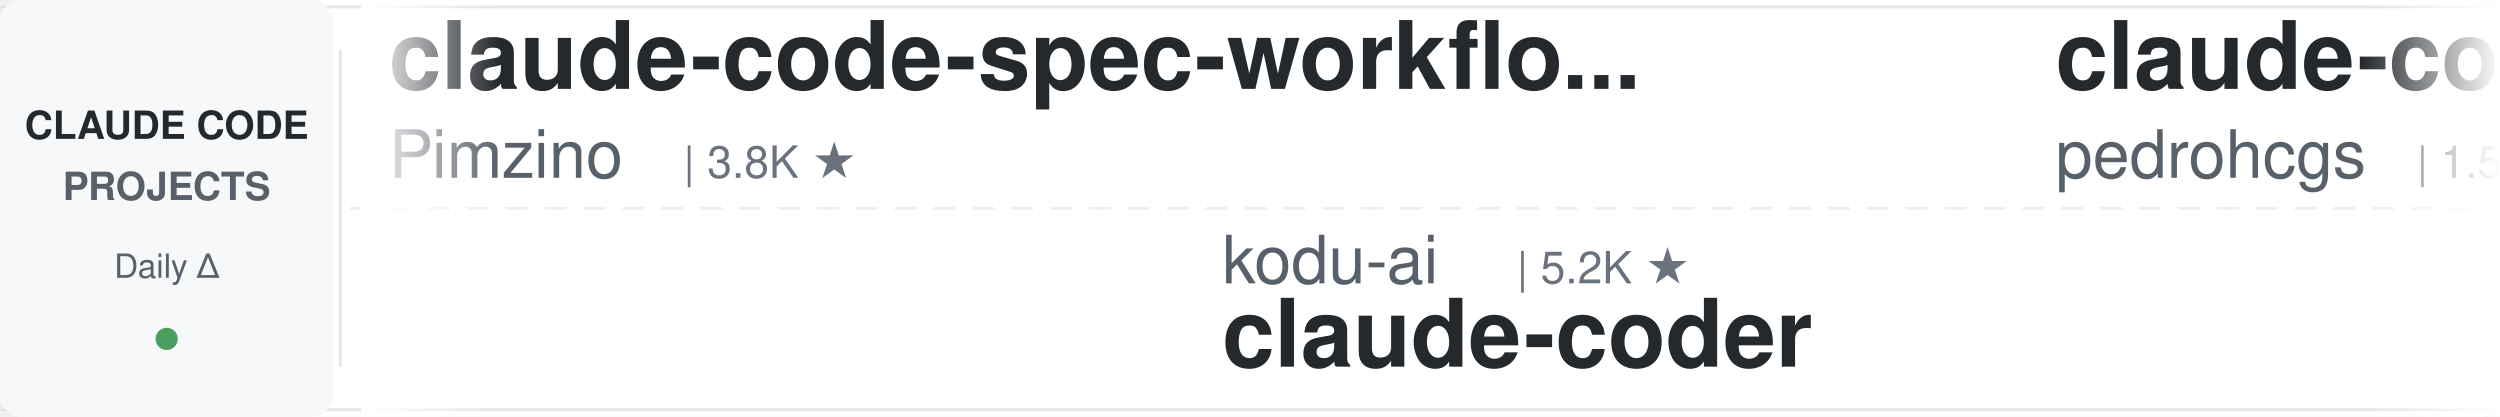
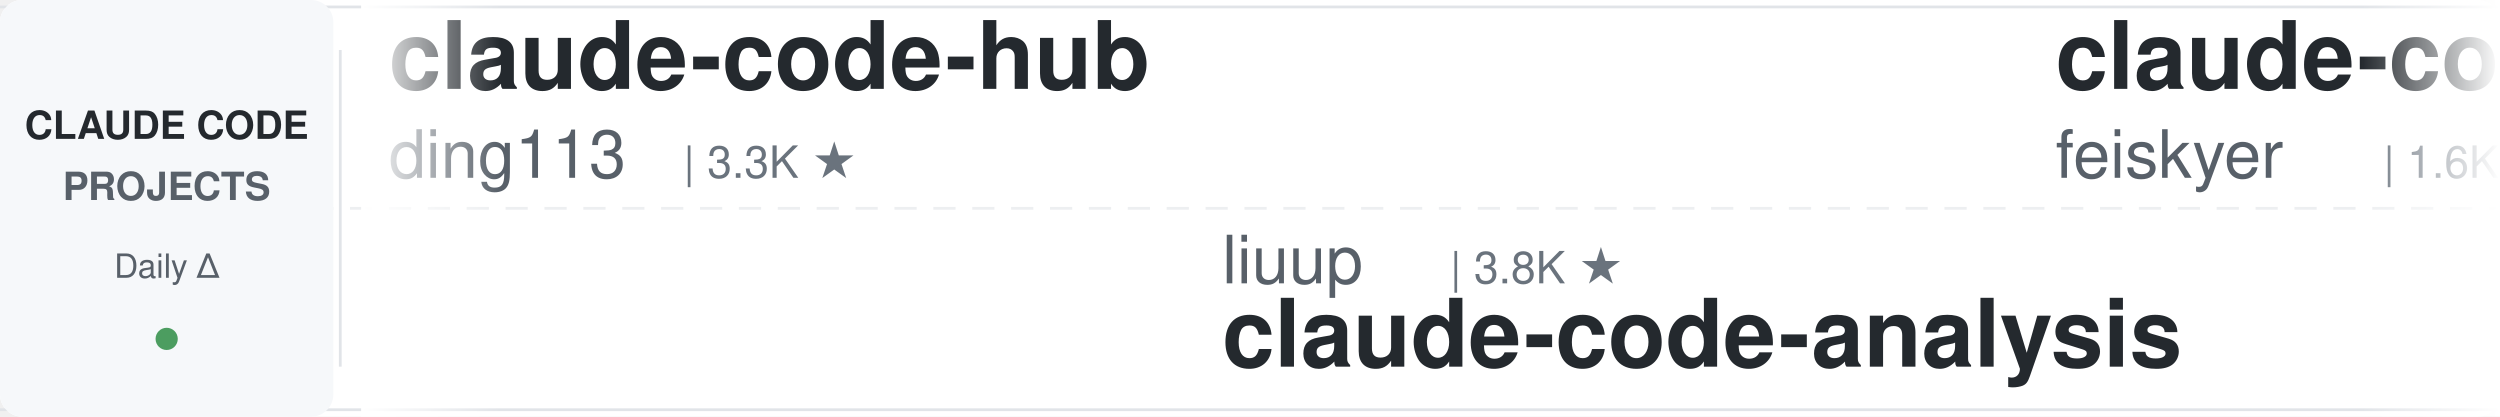
<svg xmlns="http://www.w3.org/2000/svg" width="900" height="150">
  <defs>
    <linearGradient id="leftFade" x1="0%" y1="0%" x2="100%" y2="0%">
      <stop offset="0%" style="stop-color:#ffffff;stop-opacity:1" />
      <stop offset="100%" style="stop-color:#ffffff;stop-opacity:0" />
    </linearGradient>
    <linearGradient id="rightFade" x1="0%" y1="0%" x2="100%" y2="0%">
      <stop offset="0%" style="stop-color:#ffffff;stop-opacity:0" />
      <stop offset="100%" style="stop-color:#ffffff;stop-opacity:1" />
    </linearGradient>
  </defs>
  <rect width="900" height="150" fill="#ffffff" rx="8" />
  <rect x="0" y="2" width="900" height="1" fill="#e1e4e8" />
  <rect x="0" y="147" width="900" height="1" fill="#e1e4e8" />
  <line x1="0" y1="75" x2="900" y2="75" stroke="#e1e4e8" stroke-width="1" stroke-dasharray="8 6" opacity="0.6" />
  <rect x="0" y="0" width="120" height="150" fill="#f6f8fa" rx="8" />
  <text x="60" y="50" font-family="-apple-system, BlinkMacSystemFont, 'Segoe UI', Helvetica, Arial, sans-serif" font-size="14" font-weight="600" fill="#24292e" text-anchor="middle">CLAUDE CODE</text>
  <text x="60" y="72" font-family="-apple-system, BlinkMacSystemFont, 'Segoe UI', Helvetica, Arial, sans-serif" font-size="14" font-weight="600" fill="#586069" text-anchor="middle">PROJECTS</text>
  <text x="60" y="100" font-family="-apple-system, BlinkMacSystemFont, 'Segoe UI', Helvetica, Arial, sans-serif" font-size="12" font-weight="500" fill="#586069" text-anchor="middle">Daily Δ</text>
  <circle cx="60" cy="122" r="4" fill="#22863a" opacity="0.8" />
  <rect x="122" y="18" width="1" height="114" fill="#e1e4e8" />
  <clipPath id="tickerClip">
    <rect x="130" y="0" width="770" height="150" />
  </clipPath>
  <g clip-path="url(#tickerClip)">
    <g id="tickerItems">
      <animateTransform attributeName="transform" attributeType="XML" type="translate" from="0 0" to="-3000 0" dur="54s" repeatCount="indefinite" />
      <g transform="translate(0, 0)">
-         <text x="140" y="32" font-family="-apple-system, BlinkMacSystemFont, 'Segoe UI', Helvetica, Arial, sans-serif" font-size="34" font-weight="600" fill="#24292e">claude-code-spec-workflo...</text>
-         <text x="140" y="64" font-family="-apple-system, BlinkMacSystemFont, 'Segoe UI', Helvetica, Arial, sans-serif" font-size="24" font-weight="400" fill="#586069">Pimzino</text>
-         <text x="246" y="64" font-family="-apple-system, BlinkMacSystemFont, 'Segoe UI', Helvetica, Arial, sans-serif" font-size="16" font-weight="500" fill="#6a737d">| 3.8K ★</text>
+         <text x="140" y="32" font-family="-apple-system, BlinkMacSystemFont, 'Segoe UI', Helvetica, Arial, sans-serif" font-size="34" font-weight="600" fill="#24292e">claude-code-hub</text>
+         <text x="140" y="64" font-family="-apple-system, BlinkMacSystemFont, 'Segoe UI', Helvetica, Arial, sans-serif" font-size="24" font-weight="400" fill="#586069">ding113</text>
+         <text x="246" y="64" font-family="-apple-system, BlinkMacSystemFont, 'Segoe UI', Helvetica, Arial, sans-serif" font-size="16" font-weight="500" fill="#6a737d">| 3.3K ★</text>
      </g>
      <g transform="translate(300, 0)">
-         <text x="140" y="102" font-family="-apple-system, BlinkMacSystemFont, 'Segoe UI', Helvetica, Arial, sans-serif" font-size="24" font-weight="400" fill="#586069">kodu-ai</text>
-         <text x="246" y="102" font-family="-apple-system, BlinkMacSystemFont, 'Segoe UI', Helvetica, Arial, sans-serif" font-size="16" font-weight="500" fill="#6a737d">| 5.2K ★</text>
-         <text x="140" y="132" font-family="-apple-system, BlinkMacSystemFont, 'Segoe UI', Helvetica, Arial, sans-serif" font-size="34" font-weight="600" fill="#24292e">claude-coder</text>
+         <text x="140" y="102" font-family="-apple-system, BlinkMacSystemFont, 'Segoe UI', Helvetica, Arial, sans-serif" font-size="24" font-weight="400" fill="#586069">liuup</text>
+         <text x="222" y="102" font-family="-apple-system, BlinkMacSystemFont, 'Segoe UI', Helvetica, Arial, sans-serif" font-size="16" font-weight="500" fill="#6a737d">| 3.8K ★</text>
+         <text x="140" y="132" font-family="-apple-system, BlinkMacSystemFont, 'Segoe UI', Helvetica, Arial, sans-serif" font-size="34" font-weight="600" fill="#24292e">claude-code-analysis</text>
      </g>
      <g transform="translate(600, 0)">
-         <text x="140" y="32" font-family="-apple-system, BlinkMacSystemFont, 'Segoe UI', Helvetica, Arial, sans-serif" font-size="34" font-weight="600" fill="#24292e">claude-code-my-workflow</text>
-         <text x="140" y="64" font-family="-apple-system, BlinkMacSystemFont, 'Segoe UI', Helvetica, Arial, sans-serif" font-size="24" font-weight="400" fill="#586069">pedrohcgs</text>
-         <text x="270" y="64" font-family="-apple-system, BlinkMacSystemFont, 'Segoe UI', Helvetica, Arial, sans-serif" font-size="16" font-weight="500" fill="#6a737d">| 1.5K ★</text>
+         <text x="140" y="32" font-family="-apple-system, BlinkMacSystemFont, 'Segoe UI', Helvetica, Arial, sans-serif" font-size="34" font-weight="600" fill="#24292e">claude-code-settings</text>
+         <text x="140" y="64" font-family="-apple-system, BlinkMacSystemFont, 'Segoe UI', Helvetica, Arial, sans-serif" font-size="24" font-weight="400" fill="#586069">feiskyer</text>
+         <text x="258" y="64" font-family="-apple-system, BlinkMacSystemFont, 'Segoe UI', Helvetica, Arial, sans-serif" font-size="16" font-weight="500" fill="#6a737d">| 1.6K ★</text>
      </g>
      <g transform="translate(900, 0)">
-         <text x="140" y="102" font-family="-apple-system, BlinkMacSystemFont, 'Segoe UI', Helvetica, Arial, sans-serif" font-size="24" font-weight="400" fill="#586069">feiskyer</text>
-         <text x="258" y="102" font-family="-apple-system, BlinkMacSystemFont, 'Segoe UI', Helvetica, Arial, sans-serif" font-size="16" font-weight="500" fill="#6a737d">| 1.6K ★</text>
-         <text x="140" y="132" font-family="-apple-system, BlinkMacSystemFont, 'Segoe UI', Helvetica, Arial, sans-serif" font-size="34" font-weight="600" fill="#24292e">claude-code-settings</text>
+         <text x="140" y="102" font-family="-apple-system, BlinkMacSystemFont, 'Segoe UI', Helvetica, Arial, sans-serif" font-size="24" font-weight="400" fill="#586069">Cranot</text>
+         <text x="234" y="102" font-family="-apple-system, BlinkMacSystemFont, 'Segoe UI', Helvetica, Arial, sans-serif" font-size="16" font-weight="500" fill="#6a737d">| 2.9K ★</text>
+         <text x="140" y="132" font-family="-apple-system, BlinkMacSystemFont, 'Segoe UI', Helvetica, Arial, sans-serif" font-size="34" font-weight="600" fill="#24292e">claude-code-guide</text>
      </g>
      <g transform="translate(1200, 0)">
-         <text x="140" y="32" font-family="-apple-system, BlinkMacSystemFont, 'Segoe UI', Helvetica, Arial, sans-serif" font-size="34" font-weight="600" fill="#24292e">claude-code-reverse</text>
-         <text x="140" y="64" font-family="-apple-system, BlinkMacSystemFont, 'Segoe UI', Helvetica, Arial, sans-serif" font-size="24" font-weight="400" fill="#586069">Yuyz0112</text>
-         <text x="258" y="64" font-family="-apple-system, BlinkMacSystemFont, 'Segoe UI', Helvetica, Arial, sans-serif" font-size="16" font-weight="500" fill="#6a737d">| 2.4K ★</text>
+         <text x="140" y="32" font-family="-apple-system, BlinkMacSystemFont, 'Segoe UI', Helvetica, Arial, sans-serif" font-size="34" font-weight="600" fill="#24292e">claude-code-proxy</text>
+         <text x="140" y="64" font-family="-apple-system, BlinkMacSystemFont, 'Segoe UI', Helvetica, Arial, sans-serif" font-size="24" font-weight="400" fill="#586069">fuergaosi233</text>
+         <text x="306" y="64" font-family="-apple-system, BlinkMacSystemFont, 'Segoe UI', Helvetica, Arial, sans-serif" font-size="16" font-weight="500" fill="#6a737d">| 2.8K ★</text>
      </g>
      <g transform="translate(1500, 0)">
-         <text x="140" y="102" font-family="-apple-system, BlinkMacSystemFont, 'Segoe UI', Helvetica, Arial, sans-serif" font-size="24" font-weight="400" fill="#586069">ykdojo</text>
-         <text x="234" y="102" font-family="-apple-system, BlinkMacSystemFont, 'Segoe UI', Helvetica, Arial, sans-serif" font-size="16" font-weight="500" fill="#6a737d">| 9.6K ★</text>
-         <text x="140" y="132" font-family="-apple-system, BlinkMacSystemFont, 'Segoe UI', Helvetica, Arial, sans-serif" font-size="34" font-weight="600" fill="#24292e">claude-code-tips</text>
+         <text x="140" y="102" font-family="-apple-system, BlinkMacSystemFont, 'Segoe UI', Helvetica, Arial, sans-serif" font-size="24" font-weight="400" fill="#586069">Alishahryar1</text>
+         <text x="306" y="102" font-family="-apple-system, BlinkMacSystemFont, 'Segoe UI', Helvetica, Arial, sans-serif" font-size="16" font-weight="500" fill="#6a737d">| 45.2K ★</text>
+         <text x="140" y="132" font-family="-apple-system, BlinkMacSystemFont, 'Segoe UI', Helvetica, Arial, sans-serif" font-size="34" font-weight="600" fill="#24292e">free-claude-code</text>
      </g>
      <g transform="translate(1800, 0)">
-         <text x="140" y="32" font-family="-apple-system, BlinkMacSystemFont, 'Segoe UI', Helvetica, Arial, sans-serif" font-size="34" font-weight="600" fill="#24292e">Dive-into-Claude-Code</text>
-         <text x="140" y="64" font-family="-apple-system, BlinkMacSystemFont, 'Segoe UI', Helvetica, Arial, sans-serif" font-size="24" font-weight="400" fill="#586069">VILA-Lab</text>
-         <text x="258" y="64" font-family="-apple-system, BlinkMacSystemFont, 'Segoe UI', Helvetica, Arial, sans-serif" font-size="16" font-weight="500" fill="#6a737d">| 2.0K ★</text>
+         <text x="140" y="32" font-family="-apple-system, BlinkMacSystemFont, 'Segoe UI', Helvetica, Arial, sans-serif" font-size="34" font-weight="600" fill="#24292e">claude-code-harness</text>
+         <text x="140" y="64" font-family="-apple-system, BlinkMacSystemFont, 'Segoe UI', Helvetica, Arial, sans-serif" font-size="24" font-weight="400" fill="#586069">Chachamaru127</text>
+         <text x="318" y="64" font-family="-apple-system, BlinkMacSystemFont, 'Segoe UI', Helvetica, Arial, sans-serif" font-size="16" font-weight="500" fill="#6a737d">| 3.0K ★</text>
      </g>
      <g transform="translate(2100, 0)">
-         <text x="140" y="102" font-family="-apple-system, BlinkMacSystemFont, 'Segoe UI', Helvetica, Arial, sans-serif" font-size="24" font-weight="400" fill="#586069">ponponon</text>
-         <text x="258" y="102" font-family="-apple-system, BlinkMacSystemFont, 'Segoe UI', Helvetica, Arial, sans-serif" font-size="16" font-weight="500" fill="#6a737d">| 2.3K ★</text>
-         <text x="140" y="132" font-family="-apple-system, BlinkMacSystemFont, 'Segoe UI', Helvetica, Arial, sans-serif" font-size="34" font-weight="600" fill="#24292e">claude_code_src</text>
+         <text x="140" y="102" font-family="-apple-system, BlinkMacSystemFont, 'Segoe UI', Helvetica, Arial, sans-serif" font-size="24" font-weight="400" fill="#586069">Donchitos</text>
+         <text x="270" y="102" font-family="-apple-system, BlinkMacSystemFont, 'Segoe UI', Helvetica, Arial, sans-serif" font-size="16" font-weight="500" fill="#6a737d">| 23.8K ★</text>
+         <text x="140" y="132" font-family="-apple-system, BlinkMacSystemFont, 'Segoe UI', Helvetica, Arial, sans-serif" font-size="34" font-weight="600" fill="#24292e">Claude-Code-Game-Studios</text>
      </g>
      <g transform="translate(2400, 0)">
-         <text x="140" y="32" font-family="-apple-system, BlinkMacSystemFont, 'Segoe UI', Helvetica, Arial, sans-serif" font-size="34" font-weight="600" fill="#24292e">claude-code-router</text>
-         <text x="140" y="64" font-family="-apple-system, BlinkMacSystemFont, 'Segoe UI', Helvetica, Arial, sans-serif" font-size="24" font-weight="400" fill="#586069">musistudio</text>
-         <text x="282" y="64" font-family="-apple-system, BlinkMacSystemFont, 'Segoe UI', Helvetica, Arial, sans-serif" font-size="16" font-weight="500" fill="#6a737d">| 36.6K ★</text>
+         <text x="140" y="32" font-family="-apple-system, BlinkMacSystemFont, 'Segoe UI', Helvetica, Arial, sans-serif" font-size="34" font-weight="600" fill="#24292e">skills</text>
+         <text x="140" y="64" font-family="-apple-system, BlinkMacSystemFont, 'Segoe UI', Helvetica, Arial, sans-serif" font-size="24" font-weight="400" fill="#586069">anthropics</text>
+         <text x="282" y="64" font-family="-apple-system, BlinkMacSystemFont, 'Segoe UI', Helvetica, Arial, sans-serif" font-size="16" font-weight="500" fill="#6a737d">| 167.6K ★</text>
      </g>
      <g transform="translate(2700, 0)">
-         <text x="140" y="102" font-family="-apple-system, BlinkMacSystemFont, 'Segoe UI', Helvetica, Arial, sans-serif" font-size="24" font-weight="400" fill="#586069">ding113</text>
-         <text x="246" y="102" font-family="-apple-system, BlinkMacSystemFont, 'Segoe UI', Helvetica, Arial, sans-serif" font-size="16" font-weight="500" fill="#6a737d">| 3.3K ★</text>
-         <text x="140" y="132" font-family="-apple-system, BlinkMacSystemFont, 'Segoe UI', Helvetica, Arial, sans-serif" font-size="34" font-weight="600" fill="#24292e">claude-code-hub</text>
+         <text x="140" y="102" font-family="-apple-system, BlinkMacSystemFont, 'Segoe UI', Helvetica, Arial, sans-serif" font-size="24" font-weight="400" fill="#586069">RichardAtCT</text>
+         <text x="294" y="102" font-family="-apple-system, BlinkMacSystemFont, 'Segoe UI', Helvetica, Arial, sans-serif" font-size="16" font-weight="500" fill="#6a737d">| 2.8K ★</text>
+         <text x="140" y="132" font-family="-apple-system, BlinkMacSystemFont, 'Segoe UI', Helvetica, Arial, sans-serif" font-size="34" font-weight="600" fill="#24292e">claude-code-telegram</text>
      </g>
      <g transform="translate(3000, 0)">
-         <text x="140" y="32" font-family="-apple-system, BlinkMacSystemFont, 'Segoe UI', Helvetica, Arial, sans-serif" font-size="34" font-weight="600" fill="#24292e">claude-code-spec-workflo...</text>
-         <text x="140" y="64" font-family="-apple-system, BlinkMacSystemFont, 'Segoe UI', Helvetica, Arial, sans-serif" font-size="24" font-weight="400" fill="#586069">Pimzino</text>
-         <text x="246" y="64" font-family="-apple-system, BlinkMacSystemFont, 'Segoe UI', Helvetica, Arial, sans-serif" font-size="16" font-weight="500" fill="#6a737d">| 3.8K ★</text>
+         <text x="140" y="32" font-family="-apple-system, BlinkMacSystemFont, 'Segoe UI', Helvetica, Arial, sans-serif" font-size="34" font-weight="600" fill="#24292e">claude-code-hub</text>
+         <text x="140" y="64" font-family="-apple-system, BlinkMacSystemFont, 'Segoe UI', Helvetica, Arial, sans-serif" font-size="24" font-weight="400" fill="#586069">ding113</text>
+         <text x="246" y="64" font-family="-apple-system, BlinkMacSystemFont, 'Segoe UI', Helvetica, Arial, sans-serif" font-size="16" font-weight="500" fill="#6a737d">| 3.3K ★</text>
      </g>
      <g transform="translate(3300, 0)">
-         <text x="140" y="102" font-family="-apple-system, BlinkMacSystemFont, 'Segoe UI', Helvetica, Arial, sans-serif" font-size="24" font-weight="400" fill="#586069">kodu-ai</text>
-         <text x="246" y="102" font-family="-apple-system, BlinkMacSystemFont, 'Segoe UI', Helvetica, Arial, sans-serif" font-size="16" font-weight="500" fill="#6a737d">| 5.2K ★</text>
-         <text x="140" y="132" font-family="-apple-system, BlinkMacSystemFont, 'Segoe UI', Helvetica, Arial, sans-serif" font-size="34" font-weight="600" fill="#24292e">claude-coder</text>
+         <text x="140" y="102" font-family="-apple-system, BlinkMacSystemFont, 'Segoe UI', Helvetica, Arial, sans-serif" font-size="24" font-weight="400" fill="#586069">liuup</text>
+         <text x="222" y="102" font-family="-apple-system, BlinkMacSystemFont, 'Segoe UI', Helvetica, Arial, sans-serif" font-size="16" font-weight="500" fill="#6a737d">| 3.8K ★</text>
+         <text x="140" y="132" font-family="-apple-system, BlinkMacSystemFont, 'Segoe UI', Helvetica, Arial, sans-serif" font-size="34" font-weight="600" fill="#24292e">claude-code-analysis</text>
      </g>
      <g transform="translate(3600, 0)">
-         <text x="140" y="32" font-family="-apple-system, BlinkMacSystemFont, 'Segoe UI', Helvetica, Arial, sans-serif" font-size="34" font-weight="600" fill="#24292e">claude-code-my-workflow</text>
-         <text x="140" y="64" font-family="-apple-system, BlinkMacSystemFont, 'Segoe UI', Helvetica, Arial, sans-serif" font-size="24" font-weight="400" fill="#586069">pedrohcgs</text>
-         <text x="270" y="64" font-family="-apple-system, BlinkMacSystemFont, 'Segoe UI', Helvetica, Arial, sans-serif" font-size="16" font-weight="500" fill="#6a737d">| 1.5K ★</text>
+         <text x="140" y="32" font-family="-apple-system, BlinkMacSystemFont, 'Segoe UI', Helvetica, Arial, sans-serif" font-size="34" font-weight="600" fill="#24292e">claude-code-settings</text>
+         <text x="140" y="64" font-family="-apple-system, BlinkMacSystemFont, 'Segoe UI', Helvetica, Arial, sans-serif" font-size="24" font-weight="400" fill="#586069">feiskyer</text>
+         <text x="258" y="64" font-family="-apple-system, BlinkMacSystemFont, 'Segoe UI', Helvetica, Arial, sans-serif" font-size="16" font-weight="500" fill="#6a737d">| 1.6K ★</text>
      </g>
      <g transform="translate(3900, 0)">
-         <text x="140" y="102" font-family="-apple-system, BlinkMacSystemFont, 'Segoe UI', Helvetica, Arial, sans-serif" font-size="24" font-weight="400" fill="#586069">feiskyer</text>
-         <text x="258" y="102" font-family="-apple-system, BlinkMacSystemFont, 'Segoe UI', Helvetica, Arial, sans-serif" font-size="16" font-weight="500" fill="#6a737d">| 1.6K ★</text>
-         <text x="140" y="132" font-family="-apple-system, BlinkMacSystemFont, 'Segoe UI', Helvetica, Arial, sans-serif" font-size="34" font-weight="600" fill="#24292e">claude-code-settings</text>
+         <text x="140" y="102" font-family="-apple-system, BlinkMacSystemFont, 'Segoe UI', Helvetica, Arial, sans-serif" font-size="24" font-weight="400" fill="#586069">Cranot</text>
+         <text x="234" y="102" font-family="-apple-system, BlinkMacSystemFont, 'Segoe UI', Helvetica, Arial, sans-serif" font-size="16" font-weight="500" fill="#6a737d">| 2.9K ★</text>
+         <text x="140" y="132" font-family="-apple-system, BlinkMacSystemFont, 'Segoe UI', Helvetica, Arial, sans-serif" font-size="34" font-weight="600" fill="#24292e">claude-code-guide</text>
      </g>
    </g>
  </g>
  <rect x="130" y="0" width="50" height="150" fill="url(#leftFade)" />
  <rect x="850" y="0" width="50" height="150" fill="url(#rightFade)" />
</svg>
